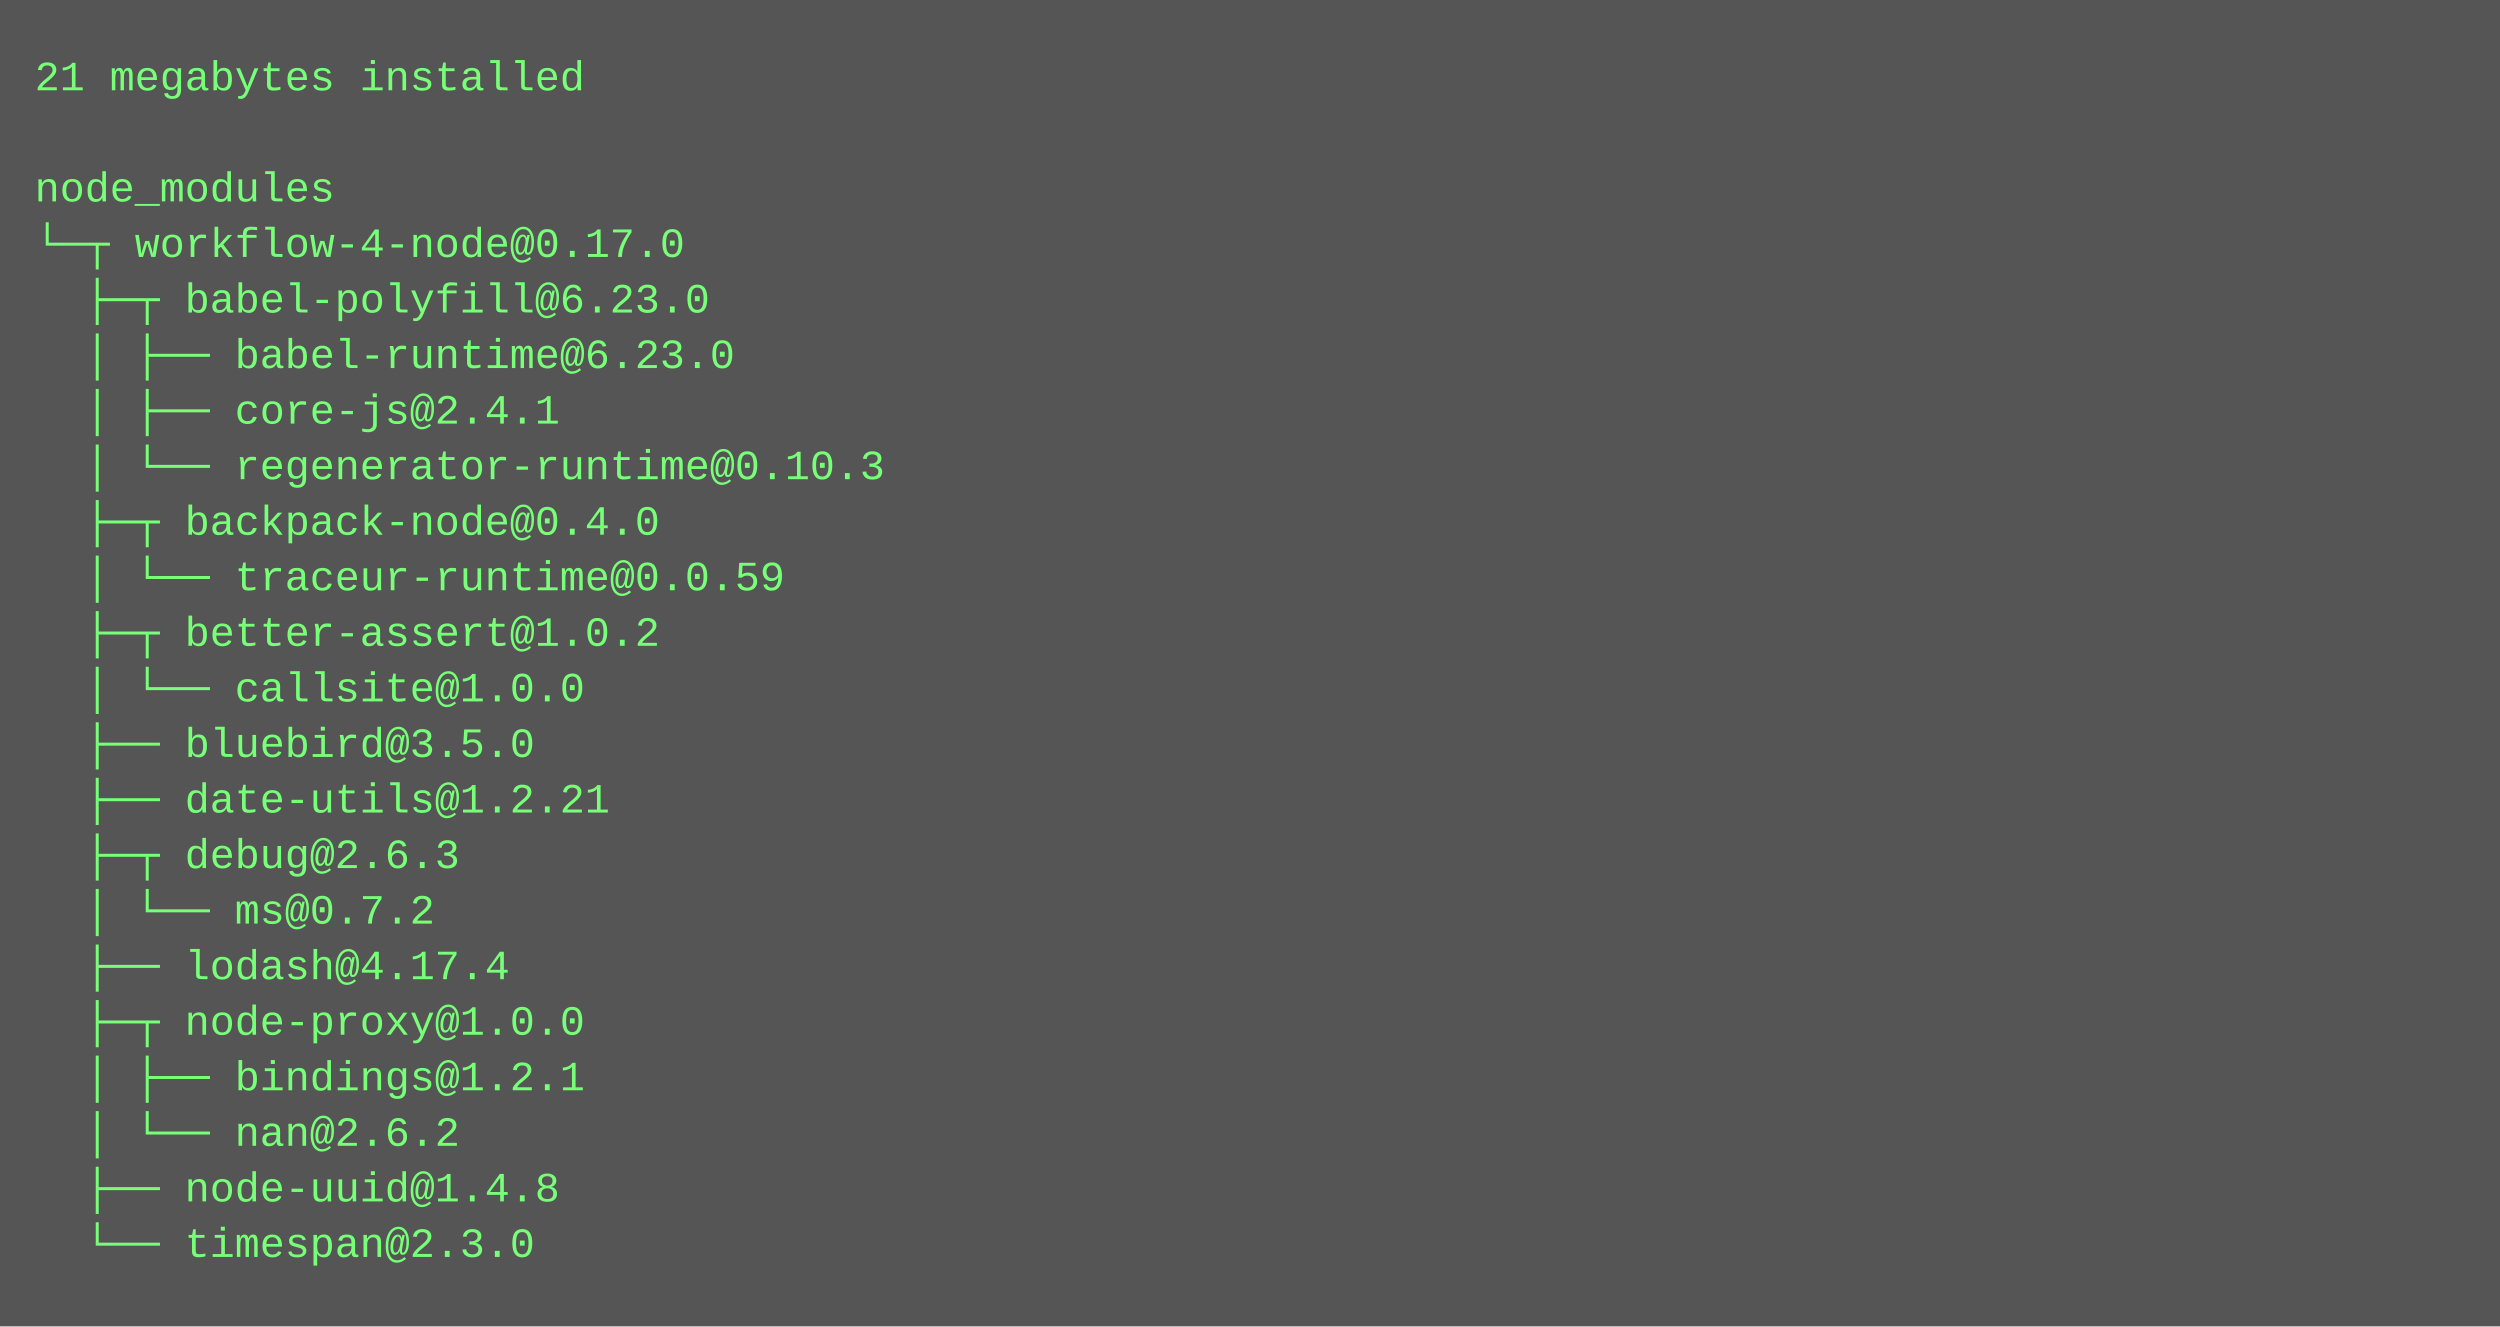
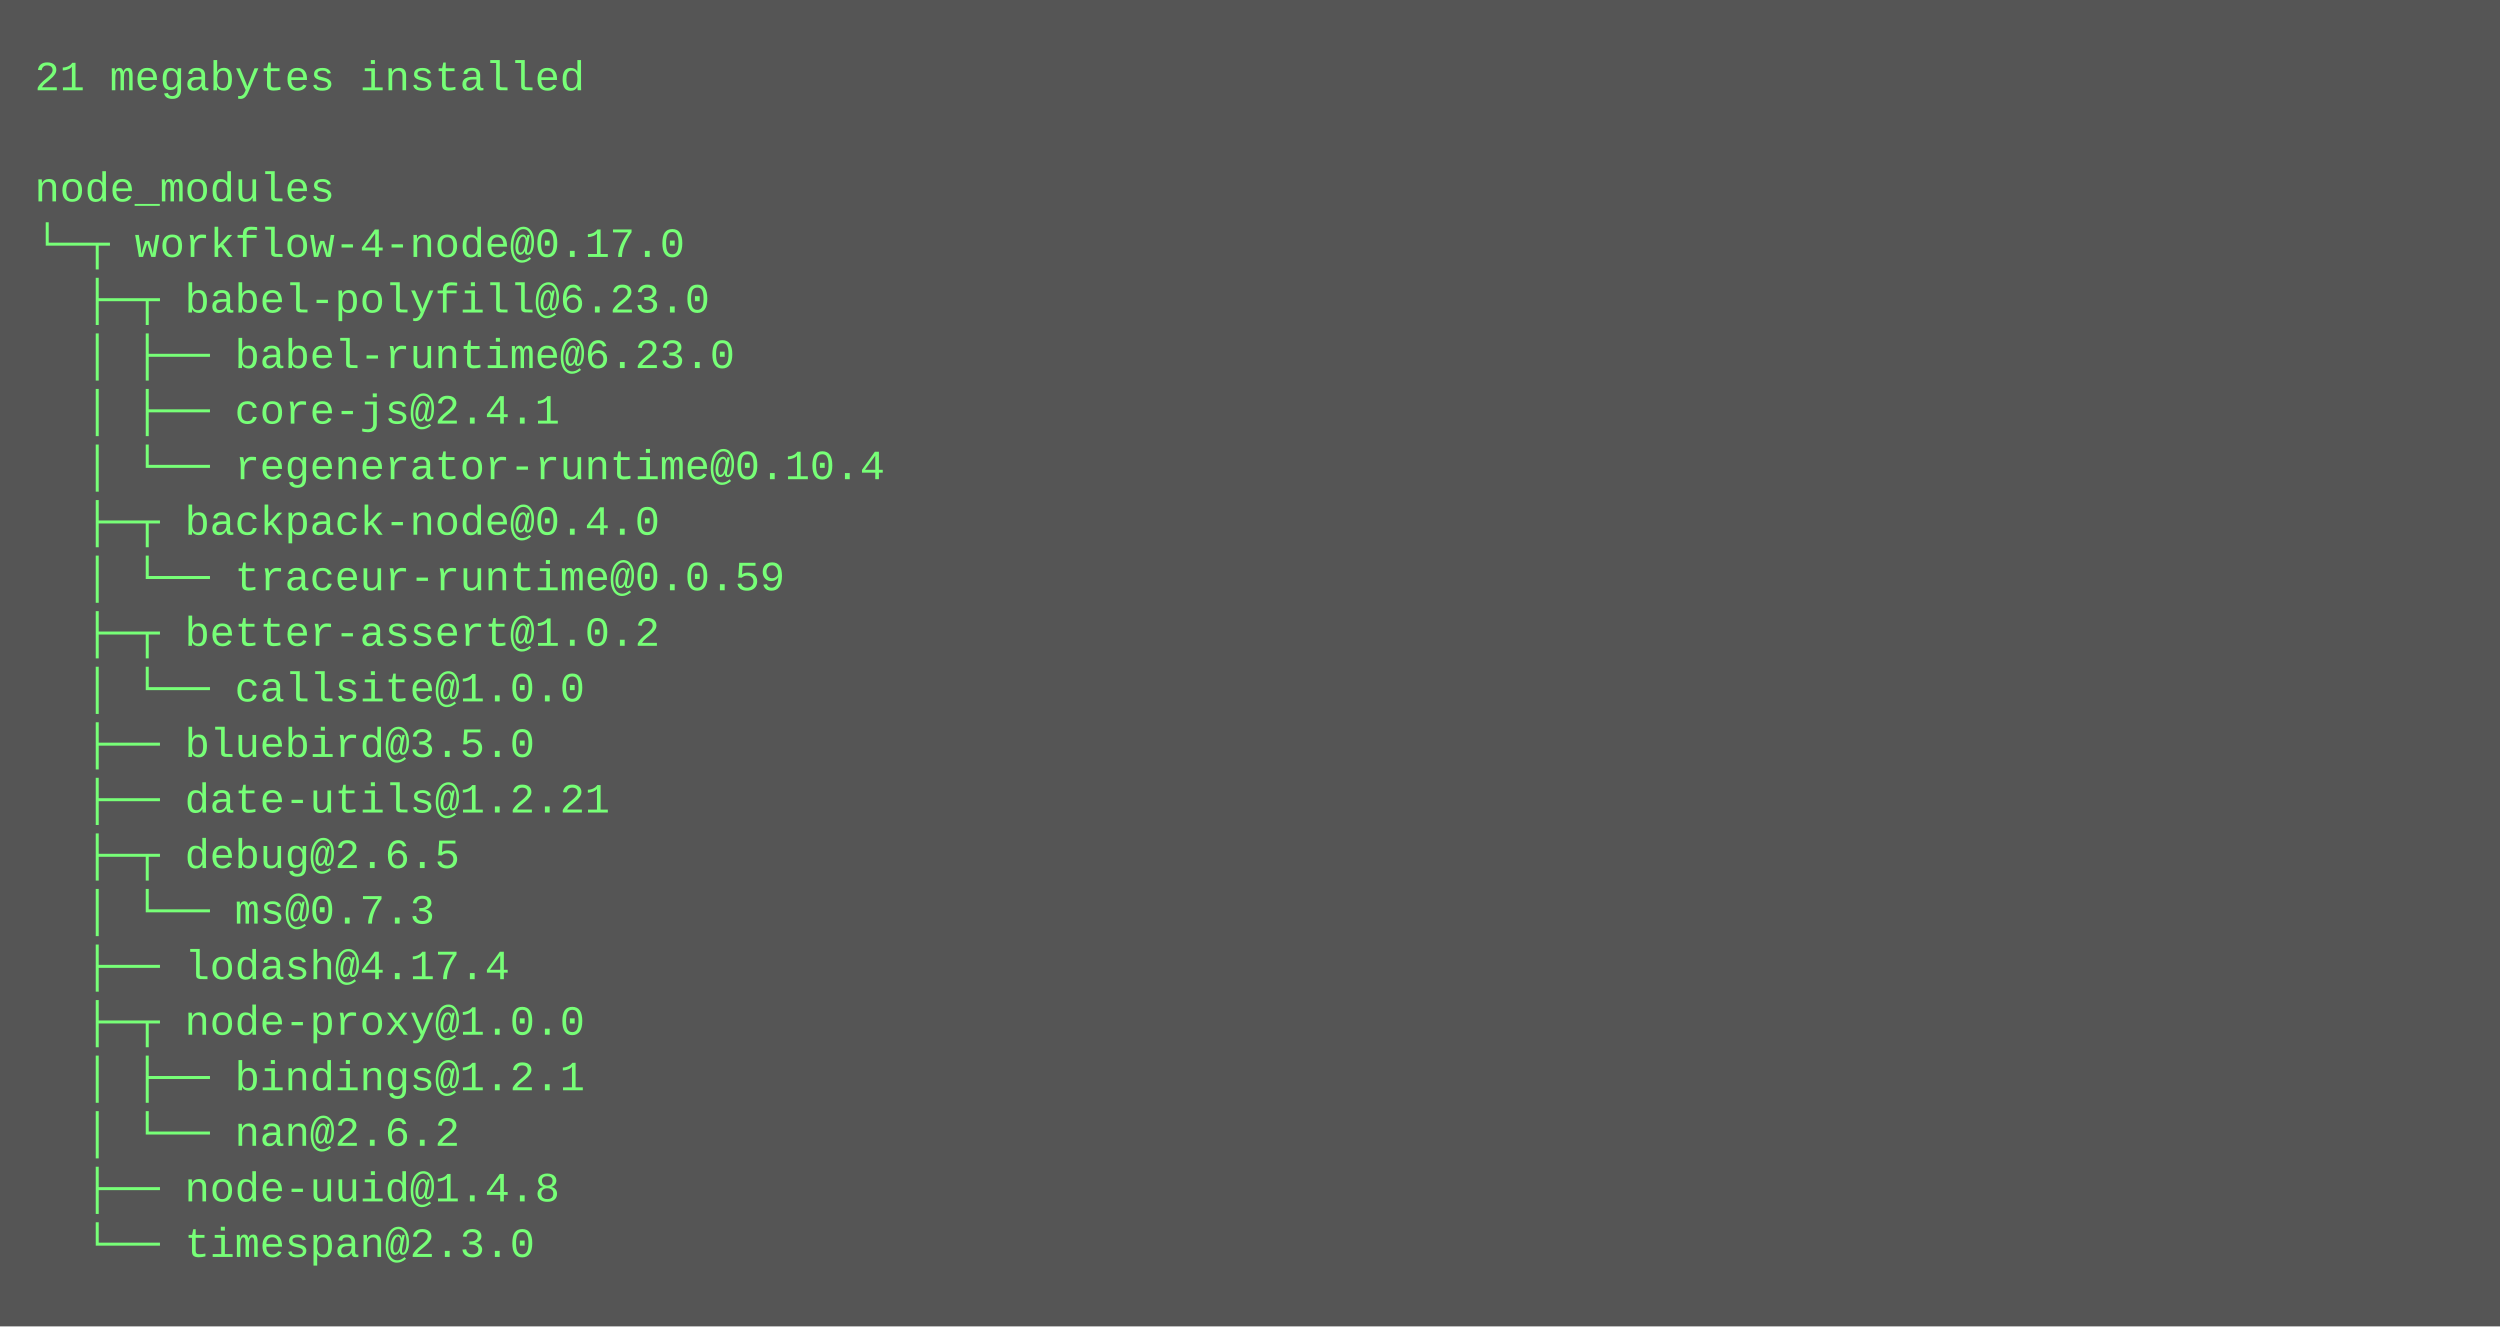
<svg xmlns="http://www.w3.org/2000/svg" height="382" width="720">
  <rect height="382" fill="#555" width="720" />
  <text fill="#7f7" font-family="Courier New" font-size="12" xml:space="preserve">
    <tspan x="10" y="26">21 megabytes installed</tspan>
    <tspan x="10" y="42" />
    <tspan x="10" y="58">node_modules</tspan>
    <tspan x="10" y="74">└─┬ workflow-4-node@0.17.0 </tspan>
    <tspan x="10" y="90">  ├─┬ babel-polyfill@6.23.0 </tspan>
    <tspan x="10" y="106">  │ ├── babel-runtime@6.23.0 </tspan>
    <tspan x="10" y="122">  │ ├── core-js@2.4.1 </tspan>
-     <tspan x="10" y="138">  │ └── regenerator-runtime@0.10.3 </tspan>
+     <tspan x="10" y="138">  │ └── regenerator-runtime@0.10.4 </tspan>
    <tspan x="10" y="154">  ├─┬ backpack-node@0.4.0 </tspan>
    <tspan x="10" y="170">  │ └── traceur-runtime@0.0.59 </tspan>
    <tspan x="10" y="186">  ├─┬ better-assert@1.0.2 </tspan>
    <tspan x="10" y="202">  │ └── callsite@1.0.0 </tspan>
    <tspan x="10" y="218">  ├── bluebird@3.5.0 </tspan>
    <tspan x="10" y="234">  ├── date-utils@1.2.21 </tspan>
-     <tspan x="10" y="250">  ├─┬ debug@2.6.3 </tspan>
-     <tspan x="10" y="266">  │ └── ms@0.7.2 </tspan>
+     <tspan x="10" y="250">  ├─┬ debug@2.6.5 </tspan>
+     <tspan x="10" y="266">  │ └── ms@0.7.3 </tspan>
    <tspan x="10" y="282">  ├── lodash@4.17.4 </tspan>
    <tspan x="10" y="298">  ├─┬ node-proxy@1.0.0 </tspan>
    <tspan x="10" y="314">  │ ├── bindings@1.2.1 </tspan>
    <tspan x="10" y="330">  │ └── nan@2.6.2 </tspan>
    <tspan x="10" y="346">  ├── node-uuid@1.4.8 </tspan>
    <tspan x="10" y="362">  └── timespan@2.3.0</tspan>
  </text>
</svg>
